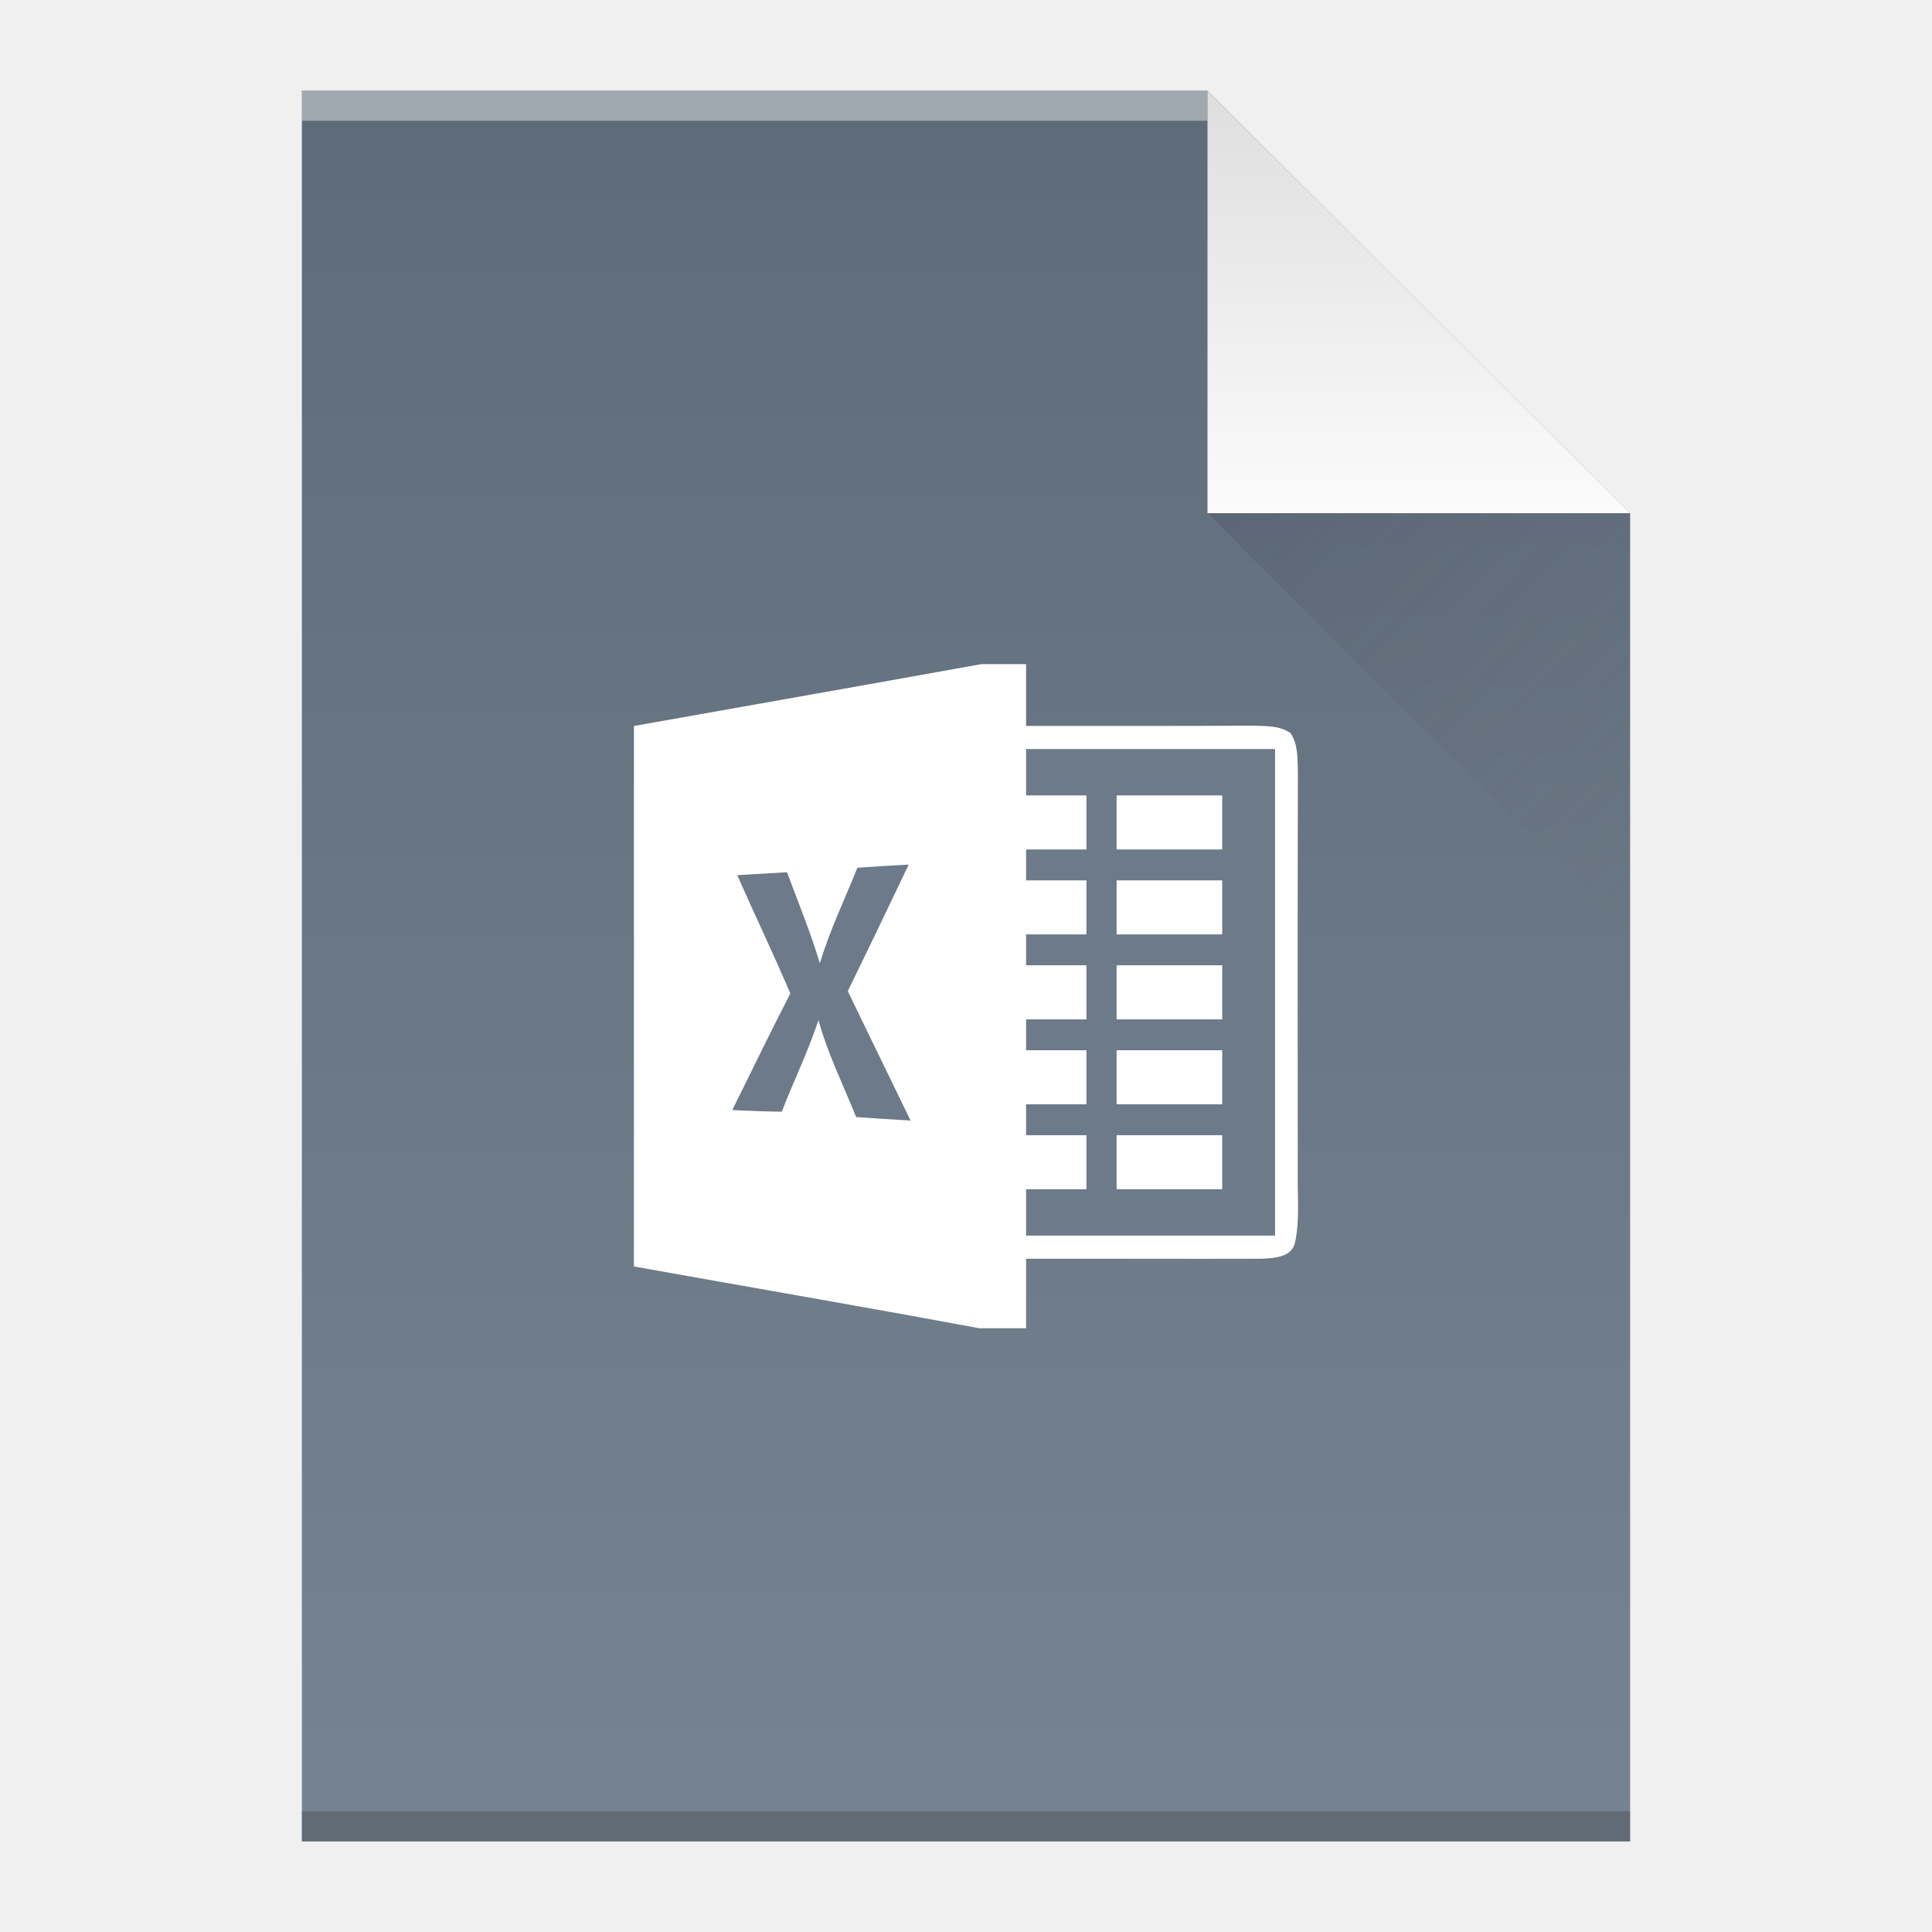
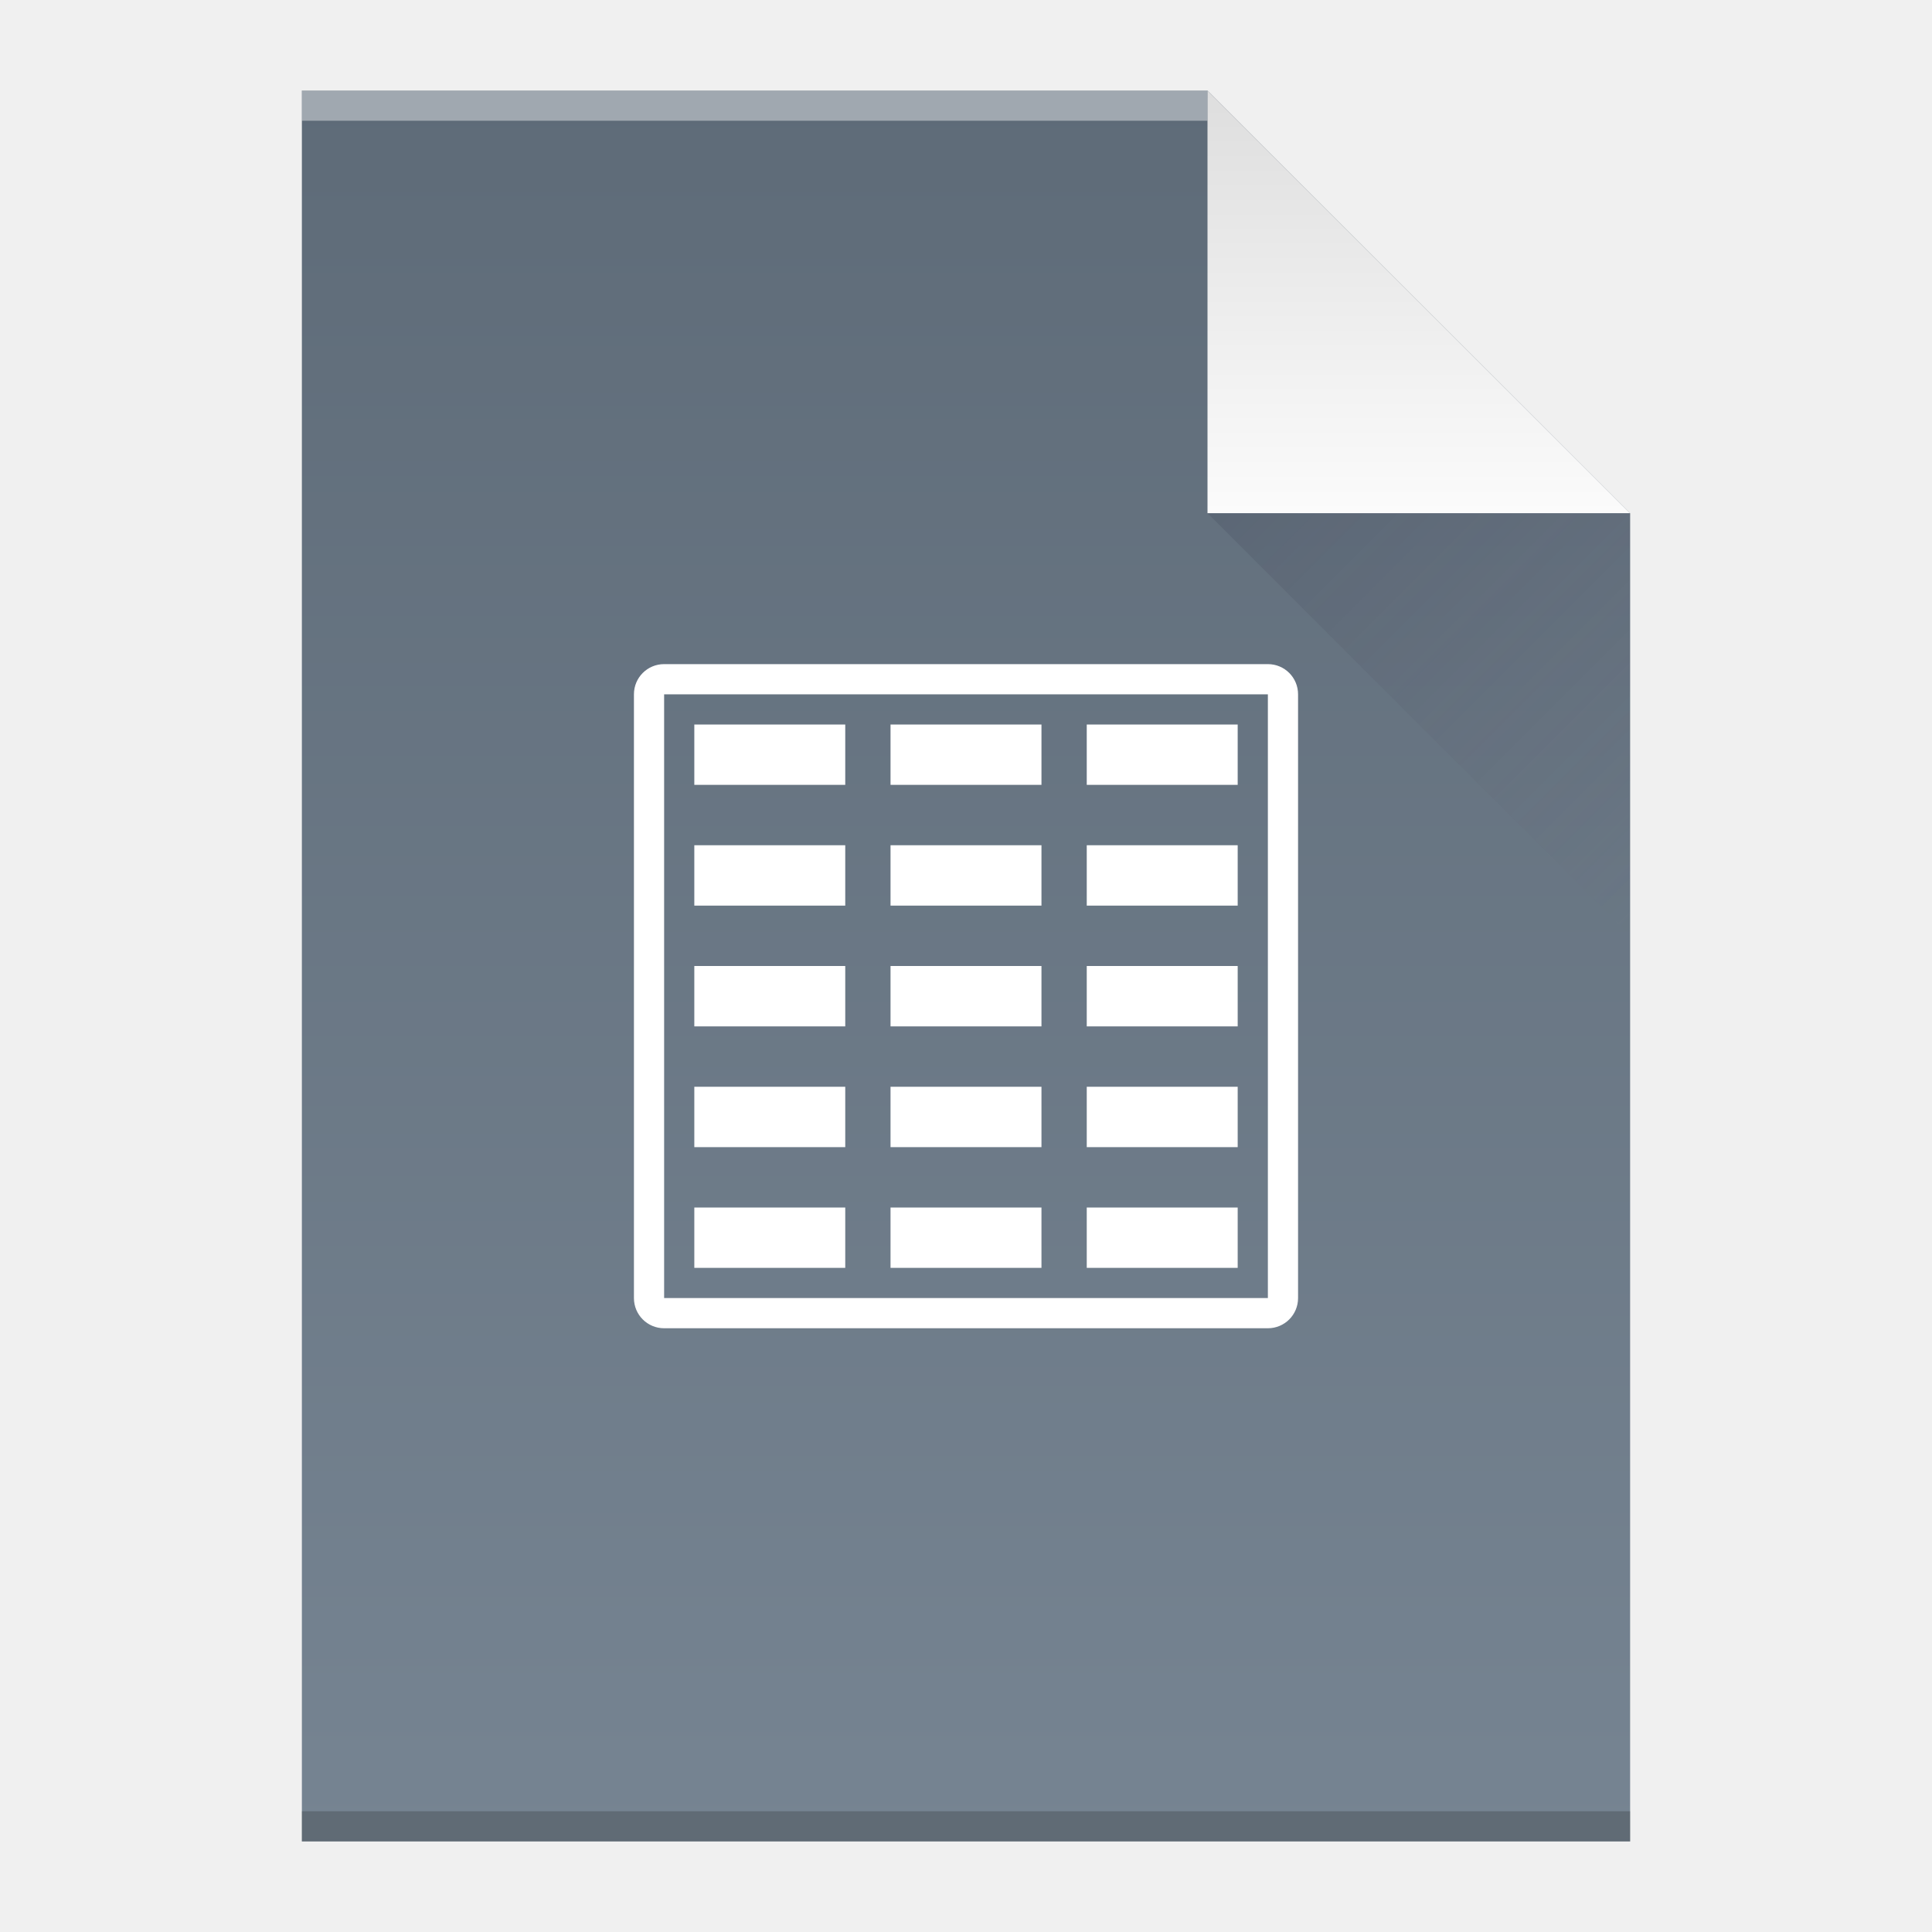
<svg xmlns="http://www.w3.org/2000/svg" xmlns:xlink="http://www.w3.org/1999/xlink" width="64" version="1.1" viewBox="0 0 64 64" height="64" id="svg2">
  <defs id="defs4">
    <linearGradient xlink:href="#linearGradient4300-7" id="linearGradient4306-5" y1="61" y2="3" x2="0" gradientUnits="userSpaceOnUse" gradientTransform="matrix(1,0,0,-1,0,64)" />
    <linearGradient id="linearGradient4300-7">
      <stop style="stop-color:#5e6b78" id="stop4302-2" />
      <stop offset="1" style="stop-color:#768492" id="stop4304-4" />
    </linearGradient>
    <linearGradient xlink:href="#linearGradient4351-8" id="linearGradient4357-8" y1="61" y2="47" x2="0" gradientUnits="userSpaceOnUse" gradientTransform="matrix(1,0,0,-1,0,64)" />
    <linearGradient id="linearGradient4351-8">
      <stop style="stop-color:#dedede" id="stop4353-5" />
      <stop offset="1" style="stop-color:#fbfbfb" id="stop4355-8" />
    </linearGradient>
    <linearGradient xlink:href="#linearGradient4410" id="linearGradient4427-5" y1="17" x1="40" y2="31" x2="54" gradientUnits="userSpaceOnUse" />
    <linearGradient id="linearGradient4410">
      <stop style="stop-color:#383e51" id="stop4412" />
      <stop offset="1" style="stop-color:#655c6f;stop-opacity:0" id="stop4414" />
    </linearGradient>
  </defs>
  <path style="fill:url(#linearGradient4306-5);fill-opacity:1" id="rect3500-9" d="m 10,61 0,-58 30,0 14,14 0,30 0,14 -14,0 -30,0 z" />
  <rect width="30" x="10" y="-4" height="1" style="fill:#ffffff;fill-opacity:0.412" id="rect4169-2" transform="scale(1,-1)" />
  <rect width="44" x="10" y="-61" height="1" style="fill:#2e3132;fill-opacity:0.294" id="rect4236-8" transform="scale(1,-1)" />
  <path style="fill:url(#linearGradient4357-8);fill-opacity:1;fill-rule:evenodd" id="path4314-9" d="M 54,17 40,3 40,17 Z" />
-   <g transform="matrix(0.2499146,0,0,0.255814,-9.244666,22)" id="excel">
-     <path style="fill:#ffffff;fill-opacity:1" d="M 167.06,0 173,0 c 0,2.67 0,5.33 0,8 10.01,0 20.02,0.02 30.03,-0.03 1.69,0.07 3.55,-0.05 5.02,0.96 1.03,1.48 0.91,3.36 0.98,5.06 -0.05,17.36 -0.03,34.71 -0.02,52.06 -0.05,2.91 0.27,5.88 -0.34,8.75 -0.4,2.08 -2.9,2.13 -4.57,2.2 -10.36,0.03 -20.73,-0.02 -31.1,0 0,3 0,6 0,9 l -6.21,0 c -15.24,-2.77 -30.51,-5.33 -45.77,-8 0,-23.33 0,-46.66 0,-69.99 15.35,-2.67 30.7,-5.3 46.04,-8.01 z" id="path12" />
-     <path style="fill:#6c7a89;fill-opacity:1" d="m 173,11 c 11,0 22,0 33,0 0,21 0,42 0,63 -11,0 -22,0 -33,0 0,-2 0,-4 0,-6 2.67,0 5.33,0 8,0 0,-2.33 0,-4.67 0,-7 -2.67,0 -5.33,0 -8,0 0,-1.33 0,-2.67 0,-4 2.67,0 5.33,0 8,0 0,-2.33 0,-4.67 0,-7 -2.67,0 -5.33,0 -8,0 0,-1.33 0,-2.67 0,-4 2.67,0 5.33,0 8,0 0,-2.33 0,-4.67 0,-7 -2.67,0 -5.33,0 -8,0 0,-1.33 0,-2.67 0,-4 2.67,0 5.33,0 8,0 0,-2.33 0,-4.67 0,-7 -2.67,0 -5.33,0 -8,0 0,-1.33 0,-2.67 0,-4 2.67,0 5.33,0 8,0 0,-2.33 0,-4.67 0,-7 -2.67,0 -5.33,0 -8,0 0,-2 0,-4 0,-6 z" id="path14" />
-     <path style="fill:#ffffff;fill-opacity:1" d="m 185,17 c 4.67,0 9.33,0 14,0 0,2.33 0,4.67 0,7 -4.67,0 -9.33,0 -14,0 0,-2.33 0,-4.67 0,-7 z" id="path16" />
-     <path style="fill:#6c7a89;fill-opacity:1" d="m 150.64,26.37 c 2.26,-0.16 4.53,-0.3 6.8,-0.41 -2.67,5.47 -5.35,10.94 -8.07,16.39 2.75,5.6 5.56,11.16 8.32,16.76 -2.41,-0.14 -4.81,-0.29 -7.22,-0.46 -1.7,-4.17 -3.77,-8.2 -4.99,-12.56 -1.36,4.06 -3.3,7.89 -4.86,11.87 -2.19,-0.03 -4.38,-0.12 -6.57,-0.21 2.57,-5.03 5.05,-10.1 7.7,-15.1 -2.25,-5.15 -4.72,-10.2 -7.04,-15.32 2.2,-0.13 4.4,-0.26 6.6,-0.38 1.49,3.91 3.12,7.77 4.35,11.78 1.32,-4.25 3.29,-8.25 4.98,-12.36 z" id="path18" />
-     <path style="fill:#ffffff;fill-opacity:1" d="m 185,28 c 4.67,0 9.33,0 14,0 0,2.33 0,4.67 0,7 -4.67,0 -9.33,0 -14,0 0,-2.33 0,-4.67 0,-7 z" id="path20" />
-     <path style="fill:#ffffff;fill-opacity:1" d="m 185,39 c 4.67,0 9.33,0 14,0 0,2.33 0,4.67 0,7 -4.67,0 -9.33,0 -14,0 0,-2.33 0,-4.67 0,-7 z" id="path22" />
-     <path style="fill:#ffffff;fill-opacity:1" d="m 185,50 c 4.67,0 9.33,0 14,0 0,2.33 0,4.67 0,7 -4.67,0 -9.33,0 -14,0 0,-2.33 0,-4.67 0,-7 z" id="path24" />
-     <path style="fill:#ffffff;fill-opacity:1" d="m 185,61 c 4.67,0 9.33,0 14,0 0,2.33 0,4.67 0,7 -4.67,0 -9.33,0 -14,0 0,-2.33 0,-4.67 0,-7 z" id="path26" />
-   </g>
  <path style="opacity:0.2;fill:url(#linearGradient4427-5);fill-rule:evenodd" id="path4320-7" d="M 40,17 54,31 54,17 Z" />
+   <path style="fill:#ffffff;fill-opacity:1" d="m 22,22 c -0.554,0 -1,0.446 -1,1 l 0,20 c 0,0.554 0.446,1 1,1 l 20,0 c 0.554,0 1,-0.446 1,-1 l 0,-20 c 0,-0.554 -0.446,-1 -1,-1 l -20,0 z m 0,1 1,0 18,0 1,0 0,1 0,18 0,1 -1,0 -18,0 -1,0 0,-1 0,-18 0,-1 z m 1,1 0,2 5,0 0,-2 -5,0 z m 6.5,0 0,2 5,0 0,-2 -5,0 z m 6.5,0 0,2 5,0 0,-2 -5,0 z m -13,4 0,2 5,0 0,-2 -5,0 z m 6.5,0 0,2 5,0 0,-2 -5,0 z m 6.5,0 0,2 5,0 0,-2 -5,0 z m -13,4 0,2 5,0 0,-2 -5,0 z m 6.5,0 0,2 5,0 0,-2 -5,0 z m 6.5,0 0,2 5,0 0,-2 -5,0 z m -13,4 0,2 5,0 0,-2 -5,0 z m 6.5,0 0,2 5,0 0,-2 -5,0 z m 6.5,0 0,2 5,0 0,-2 -5,0 z m -13,4 0,2 5,0 0,-2 -5,0 z m 6.5,0 0,2 5,0 0,-2 -5,0 z m 6.5,0 0,2 5,0 0,-2 -5,0 z" id="rect4226-3" />
</svg>
